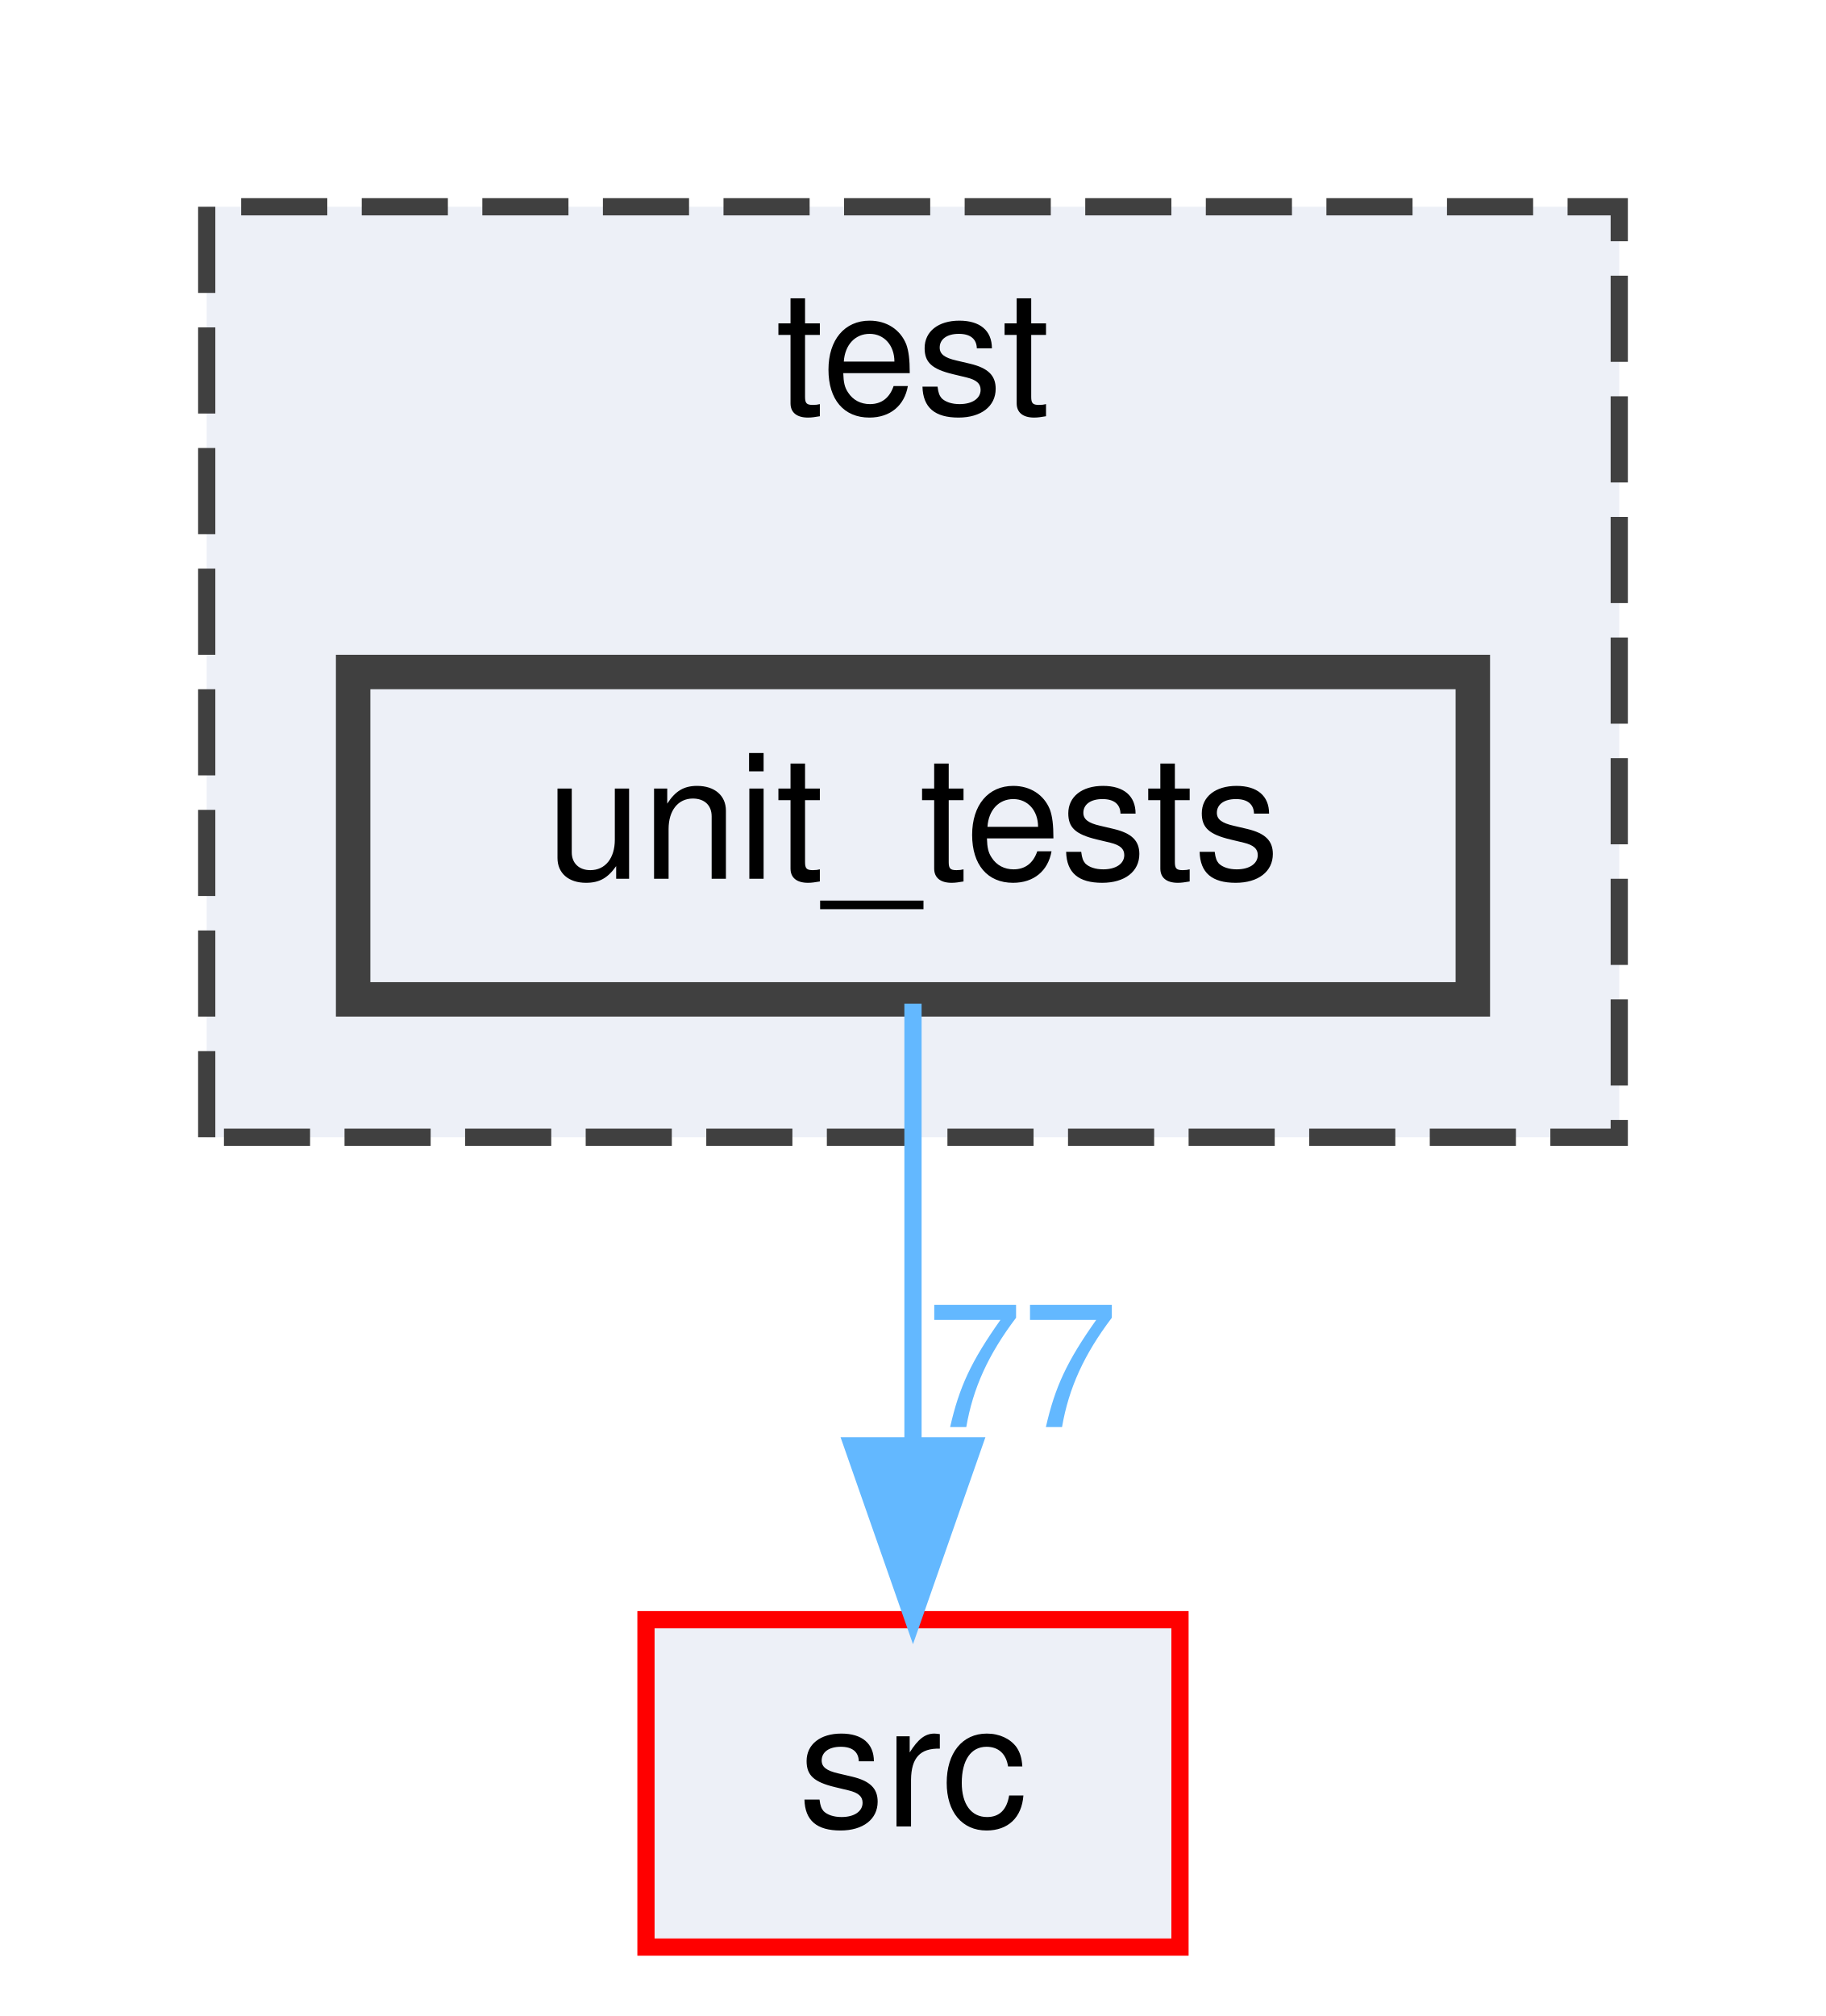
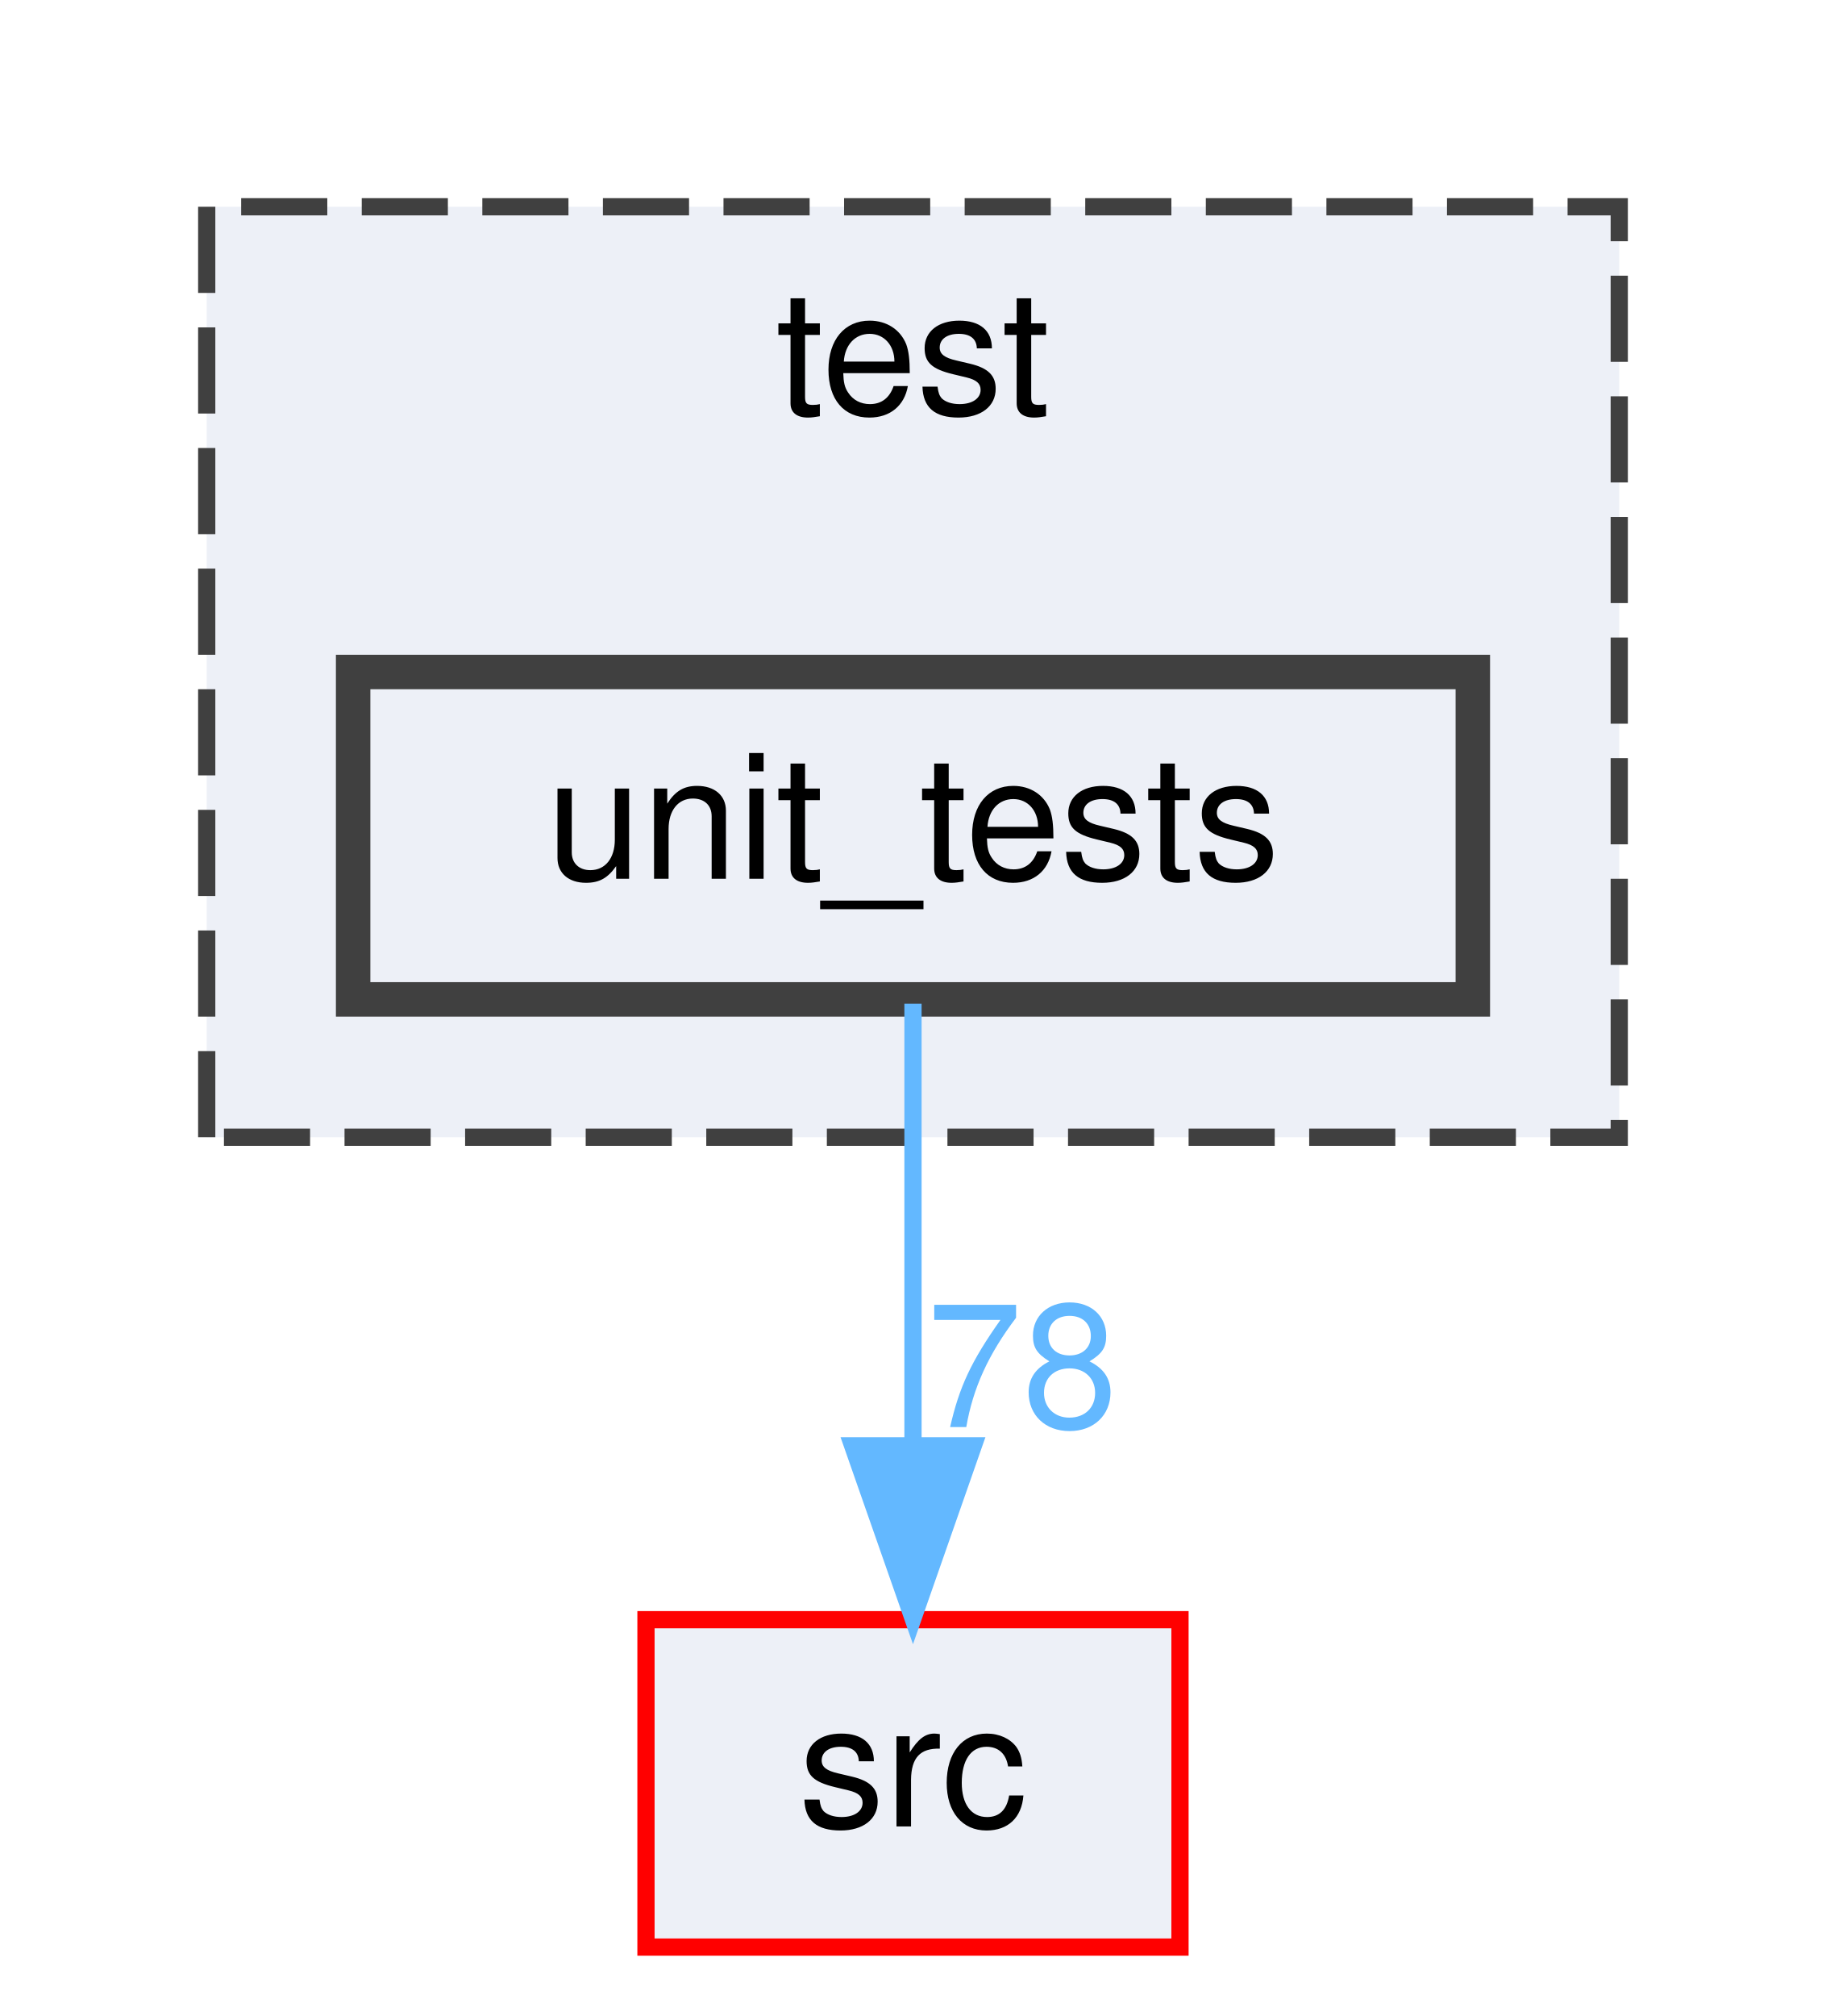
<svg xmlns="http://www.w3.org/2000/svg" xmlns:xlink="http://www.w3.org/1999/xlink" width="106pt" height="117pt" viewBox="0.00 0.00 106.00 117.00">
  <g id="graph0" class="graph" transform="scale(1 1) rotate(0) translate(4 113)">
    <g id="clust1" class="cluster">
      <g id="a_clust1">
        <a xlink:href="dir_13e138d54eb8818da29c3992edef070a.html" target="_top" xlink:title="test">
          <polygon fill="#edf0f7" stroke="#404040" stroke-dasharray="5,2" points="8,-47 8,-101 90,-101 90,-47 8,-47" />
          <text text-anchor="middle" x="49" y="-89" font-family="Helvetica,sans-Serif" font-size="10.00">test</text>
        </a>
      </g>
    </g>
    <g id="node1" class="node">
      <g id="a_node1">
        <a xlink:href="dir_659156346187756fb467673d9eaafd3f.html" target="_top" xlink:title="unit_tests">
          <polygon fill="#edf0f7" stroke="#404040" stroke-width="2" points="81.5,-74 16.5,-74 16.5,-55 81.5,-55 81.5,-74" />
          <text text-anchor="middle" x="49" y="-62" font-family="Helvetica,sans-Serif" font-size="10.00">unit_tests</text>
        </a>
      </g>
    </g>
    <g id="node2" class="node">
      <g id="a_node2">
        <a xlink:href="dir_68267d1309a1af8e8297ef4c3efbcdba.html" target="_top" xlink:title="src">
          <polygon fill="#edf0f7" stroke="red" points="64.5,-19 33.5,-19 33.5,0 64.5,0 64.5,-19" />
          <text text-anchor="middle" x="49" y="-7" font-family="Helvetica,sans-Serif" font-size="10.00">src</text>
        </a>
      </g>
    </g>
    <g id="edge1" class="edge">
      <path fill="none" stroke="#63b8ff" d="M49,-54.75C49,-47.8 49,-37.85 49,-29.13" />
      <polygon fill="#63b8ff" stroke="#63b8ff" points="52.5,-29.09 49,-19.09 45.5,-29.09 52.5,-29.09" />
      <g id="a_edge1-headlabel">
-         <a xlink:href="dir_000028_000024.html" target="_top" xlink:title="77">
-           <text text-anchor="middle" x="55.34" y="-30.18" font-family="Helvetica,sans-Serif" font-size="10.00" fill="#63b8ff">77</text>
+         <a xlink:href="dir_000028_000024.html" target="_top" xlink:title="78">
+           <text text-anchor="middle" x="55.34" y="-30.18" font-family="Helvetica,sans-Serif" font-size="10.00" fill="#63b8ff">78</text>
        </a>
      </g>
    </g>
  </g>
</svg>
